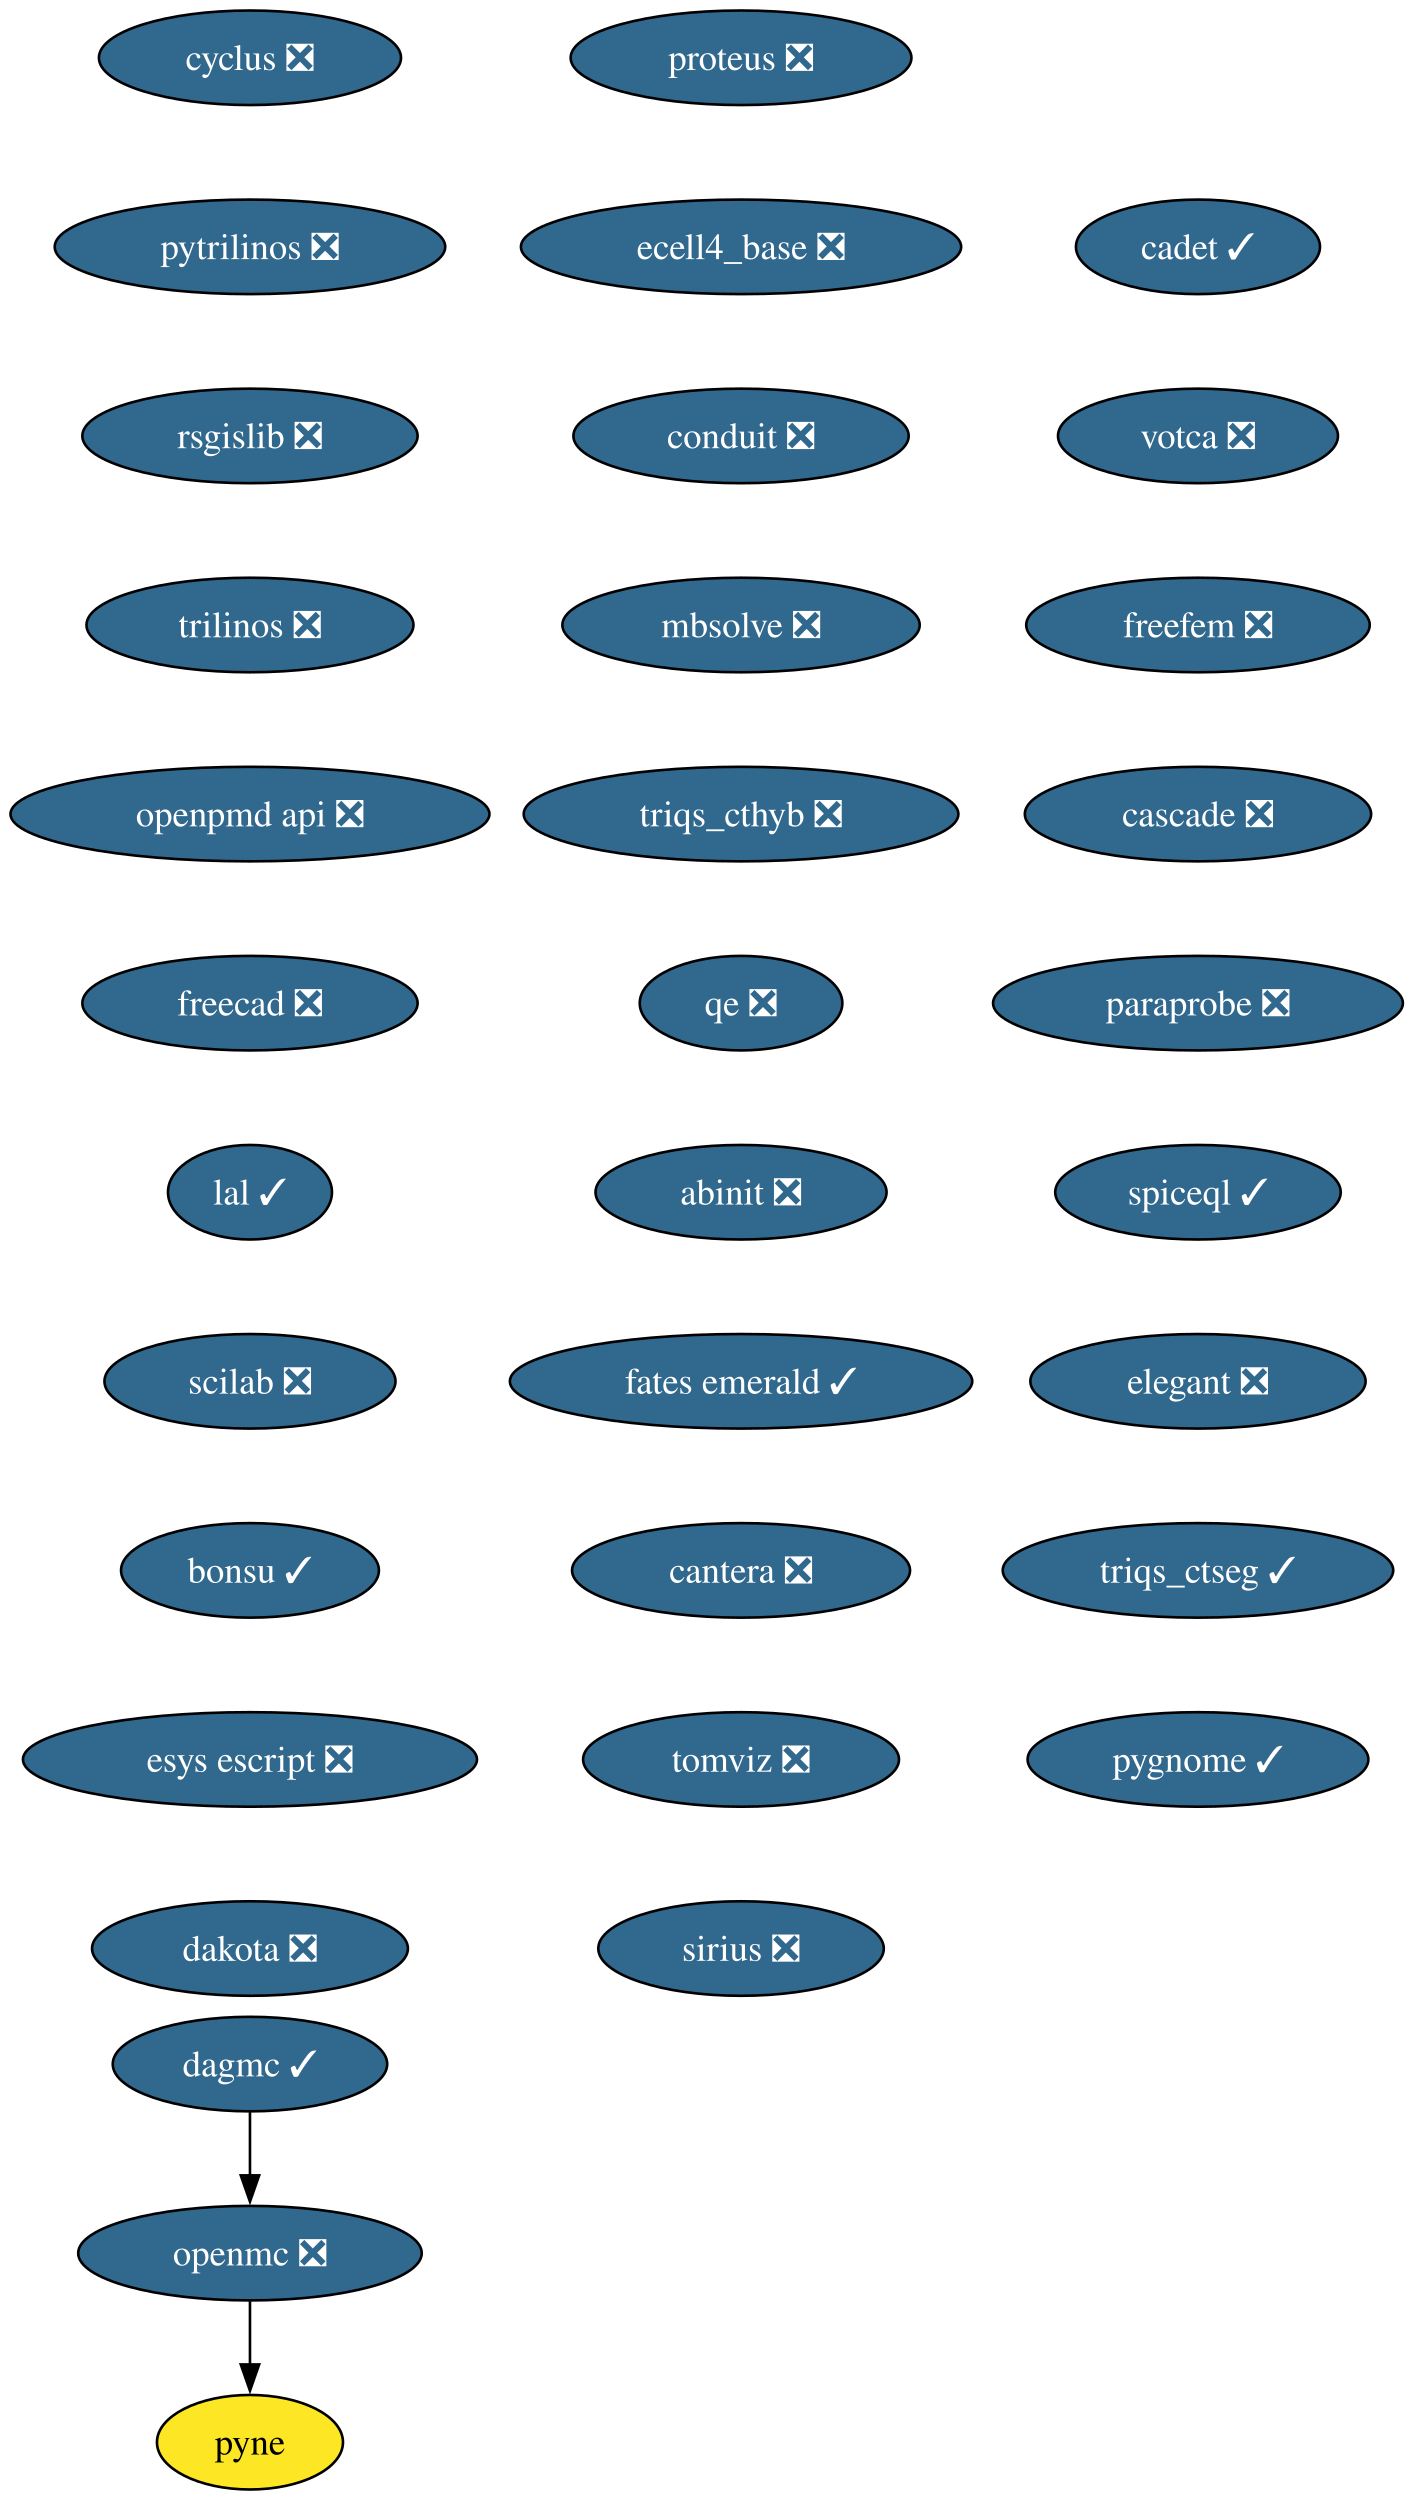
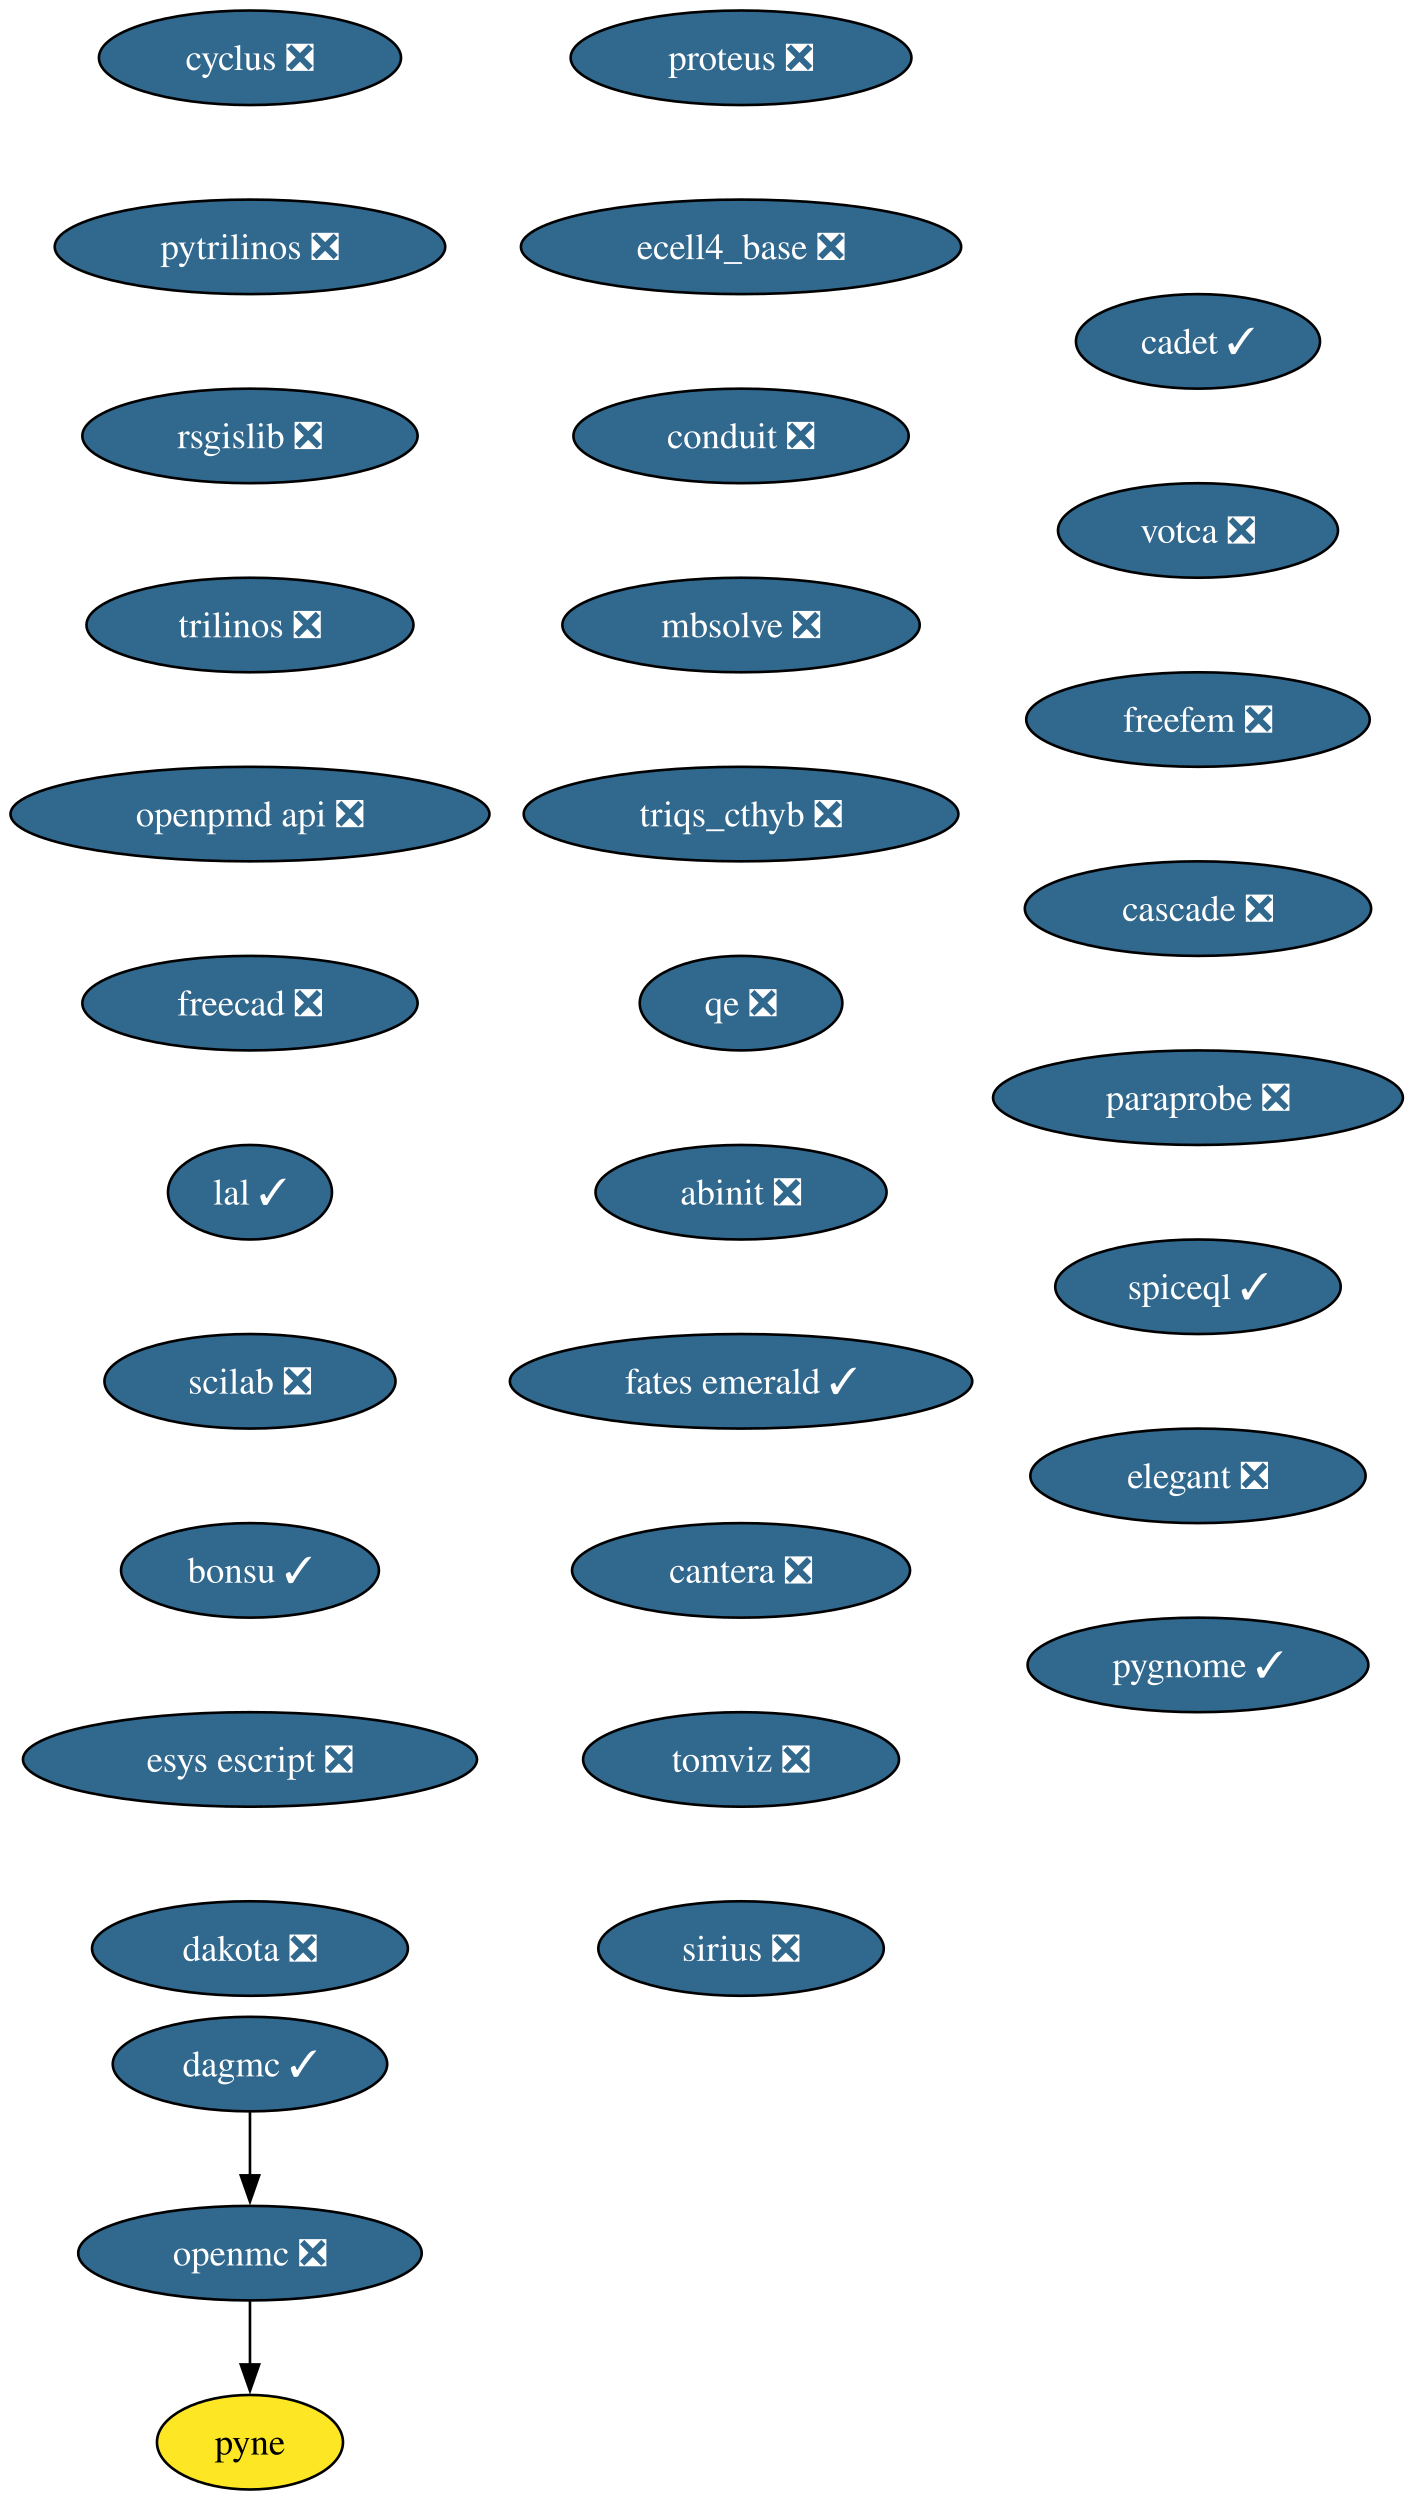
<svg xmlns="http://www.w3.org/2000/svg" xmlns:xlink="http://www.w3.org/1999/xlink" width="538pt" height="952pt" viewBox="0.00 0.00 538.00 952.00">
  <g id="graph0" class="graph" transform="scale(1 1) rotate(0) translate(4 948)">
    <polygon fill="white" stroke="none" points="-4,4 -4,-948 534.23,-948 534.23,4 -4,4" />
    <g id="node1" class="node">
      <g id="a_node1">
        <a xlink:href="https://github.com/conda-forge/cyclus-feedstock/pull/107" xlink:title="cyclus ❎">
          <ellipse fill="#31688e" stroke="black" cx="91.19" cy="-926" rx="57.52" ry="18" />
          <text xml:space="preserve" text-anchor="middle" x="91.19" y="-921.33" font-family="Times,serif" font-size="14.00" fill="white">cyclus ❎</text>
        </a>
      </g>
    </g>
    <g id="node2" class="node">
      <g id="a_node2">
        <a xlink:href="https://github.com/conda-forge/pytrilinos-feedstock/pull/60" xlink:title="pytrilinos ❎">
          <ellipse fill="#31688e" stroke="black" cx="91.19" cy="-854" rx="74.36" ry="18" />
          <text xml:space="preserve" text-anchor="middle" x="91.19" y="-849.33" font-family="Times,serif" font-size="14.00" fill="white">pytrilinos ❎</text>
        </a>
      </g>
    </g>
    <g id="node5" class="node">
      <g id="a_node5">
        <a xlink:href="https://github.com/conda-forge/rsgislib-feedstock/pull/97" xlink:title="rsgislib ❎">
          <ellipse fill="#31688e" stroke="black" cx="91.19" cy="-782" rx="63.84" ry="18" />
          <text xml:space="preserve" text-anchor="middle" x="91.19" y="-777.33" font-family="Times,serif" font-size="14.00" fill="white">rsgislib ❎</text>
        </a>
      </g>
    </g>
    <g id="node3" class="node">
      <g id="a_node3">
        <a xlink:href="https://github.com/conda-forge/openmc-feedstock/pull/79" xlink:title="openmc ❎">
          <ellipse fill="#31688e" stroke="black" cx="91.19" cy="-90" rx="65.41" ry="18" />
          <text xml:space="preserve" text-anchor="middle" x="91.19" y="-85.33" font-family="Times,serif" font-size="14.00" fill="white">openmc ❎</text>
        </a>
      </g>
    </g>
    <g id="node4" class="node">
      <g id="a_node4">
        <a xlink:href="https://github.com/conda-forge/pyne-feedstock" xlink:title="pyne">
          <ellipse fill="#fde725" stroke="black" cx="91.19" cy="-18" rx="35.42" ry="18" />
          <text xml:space="preserve" text-anchor="middle" x="91.19" y="-13.32" font-family="Times,serif" font-size="14.00">pyne</text>
        </a>
      </g>
    </g>
    <g id="edge2" class="edge">
      <path fill="none" stroke="black" d="M91.19,-71.7C91.19,-64.41 91.19,-55.73 91.19,-47.54" />
      <polygon fill="black" stroke="black" points="94.69,-47.62 91.19,-37.62 87.69,-47.62 94.69,-47.62" />
    </g>
    <g id="node6" class="node">
      <g id="a_node6">
        <a xlink:href="https://github.com/conda-forge/trilinos-feedstock/pull/53" xlink:title="trilinos ❎">
          <ellipse fill="#31688e" stroke="black" cx="91.19" cy="-710" rx="62.26" ry="18" />
          <text xml:space="preserve" text-anchor="middle" x="91.19" y="-705.33" font-family="Times,serif" font-size="14.00" fill="white">trilinos ❎</text>
        </a>
      </g>
    </g>
    <g id="node7" class="node">
      <g id="a_node7">
        <a xlink:href="https://github.com/conda-forge/openpmd-api-feedstock/pull/122" xlink:title="openpmd api ❎">
          <ellipse fill="#31688e" stroke="black" cx="91.19" cy="-638" rx="91.19" ry="18" />
          <text xml:space="preserve" text-anchor="middle" x="91.19" y="-633.33" font-family="Times,serif" font-size="14.00" fill="white">openpmd api ❎</text>
        </a>
      </g>
    </g>
    <g id="node8" class="node">
      <g id="a_node8">
        <a xlink:href="https://github.com/conda-forge/freecad-feedstock/pull/144" xlink:title="freecad ❎">
          <ellipse fill="#31688e" stroke="black" cx="91.19" cy="-566" rx="63.84" ry="18" />
          <text xml:space="preserve" text-anchor="middle" x="91.19" y="-561.33" font-family="Times,serif" font-size="14.00" fill="white">freecad ❎</text>
        </a>
      </g>
    </g>
    <g id="node9" class="node">
      <g id="a_node9">
        <a xlink:href="https://github.com/conda-forge/lal-feedstock/pull/108" xlink:title="lal ✓">
          <ellipse fill="#31688e" stroke="black" cx="91.19" cy="-494" rx="31.22" ry="18" />
          <text xml:space="preserve" text-anchor="middle" x="91.19" y="-489.32" font-family="Times,serif" font-size="14.00" fill="white">lal ✓</text>
        </a>
      </g>
    </g>
    <g id="node10" class="node">
      <g id="a_node10">
        <a xlink:href="https://github.com/conda-forge/scilab-feedstock/pull/57" xlink:title="scilab ❎">
          <ellipse fill="#31688e" stroke="black" cx="91.19" cy="-422" rx="55.42" ry="18" />
          <text xml:space="preserve" text-anchor="middle" x="91.19" y="-417.32" font-family="Times,serif" font-size="14.00" fill="white">scilab ❎</text>
        </a>
      </g>
    </g>
    <g id="node11" class="node">
      <g id="a_node11">
        <a xlink:href="https://github.com/conda-forge/bonsu-feedstock/pull/81" xlink:title="bonsu ✓">
          <ellipse fill="#31688e" stroke="black" cx="91.19" cy="-350" rx="49.1" ry="18" />
          <text xml:space="preserve" text-anchor="middle" x="91.19" y="-345.32" font-family="Times,serif" font-size="14.00" fill="white">bonsu ✓</text>
        </a>
      </g>
    </g>
    <g id="node12" class="node">
      <g id="a_node12">
        <a xlink:href="https://github.com/conda-forge/esys-escript-feedstock/pull/80" xlink:title="esys escript ❎">
          <ellipse fill="#31688e" stroke="black" cx="91.19" cy="-278" rx="86.46" ry="18" />
          <text xml:space="preserve" text-anchor="middle" x="91.19" y="-273.32" font-family="Times,serif" font-size="14.00" fill="white">esys escript ❎</text>
        </a>
      </g>
    </g>
    <g id="node13" class="node">
      <g id="a_node13">
        <a xlink:href="https://github.com/conda-forge/dakota-feedstock/pull/56" xlink:title="dakota ❎">
          <ellipse fill="#31688e" stroke="black" cx="91.19" cy="-206" rx="60.15" ry="18" />
          <text xml:space="preserve" text-anchor="middle" x="91.19" y="-201.32" font-family="Times,serif" font-size="14.00" fill="white">dakota ❎</text>
        </a>
      </g>
    </g>
    <g id="node14" class="node">
      <g id="a_node14">
        <a xlink:href="https://github.com/conda-forge/proteus-feedstock/pull/75" xlink:title="proteus ❎">
          <ellipse fill="#31688e" stroke="black" cx="278.19" cy="-926" rx="64.89" ry="18" />
          <text xml:space="preserve" text-anchor="middle" x="278.19" y="-921.33" font-family="Times,serif" font-size="14.00" fill="white">proteus ❎</text>
        </a>
      </g>
    </g>
    <g id="node15" class="node">
      <g id="a_node15">
        <a xlink:href="https://github.com/conda-forge/ecell4_base-feedstock/pull/34" xlink:title="ecell4_base ❎">
          <ellipse fill="#31688e" stroke="black" cx="278.19" cy="-854" rx="83.83" ry="18" />
          <text xml:space="preserve" text-anchor="middle" x="278.19" y="-849.33" font-family="Times,serif" font-size="14.00" fill="white">ecell4_base ❎</text>
        </a>
      </g>
    </g>
    <g id="node16" class="node">
      <g id="a_node16">
        <a xlink:href="https://github.com/conda-forge/conduit-feedstock/pull/52" xlink:title="conduit ❎">
          <ellipse fill="#31688e" stroke="black" cx="278.19" cy="-782" rx="63.84" ry="18" />
          <text xml:space="preserve" text-anchor="middle" x="278.19" y="-777.33" font-family="Times,serif" font-size="14.00" fill="white">conduit ❎</text>
        </a>
      </g>
    </g>
    <g id="node17" class="node">
      <g id="a_node17">
        <a xlink:href="https://github.com/conda-forge/mbsolve-feedstock/pull/21" xlink:title="mbsolve ❎">
          <ellipse fill="#31688e" stroke="black" cx="278.19" cy="-710" rx="68.04" ry="18" />
          <text xml:space="preserve" text-anchor="middle" x="278.19" y="-705.33" font-family="Times,serif" font-size="14.00" fill="white">mbsolve ❎</text>
        </a>
      </g>
    </g>
    <g id="node19" class="node">
      <g id="a_node19">
        <a xlink:href="https://github.com/conda-forge/triqs_cthyb-feedstock/pull/48" xlink:title="triqs_cthyb ❎">
          <ellipse fill="#31688e" stroke="black" cx="278.19" cy="-638" rx="82.77" ry="18" />
          <text xml:space="preserve" text-anchor="middle" x="278.19" y="-633.33" font-family="Times,serif" font-size="14.00" fill="white">triqs_cthyb ❎</text>
        </a>
      </g>
    </g>
    <g id="node18" class="node">
      <g id="a_node18">
        <a xlink:href="https://github.com/conda-forge/dagmc-feedstock/pull/36" xlink:title="dagmc ✓">
          <ellipse fill="#31688e" stroke="black" cx="91.19" cy="-162" rx="52.26" ry="18" />
          <text xml:space="preserve" text-anchor="middle" x="91.19" y="-157.32" font-family="Times,serif" font-size="14.00" fill="white">dagmc ✓</text>
        </a>
      </g>
    </g>
    <g id="edge15" class="edge">
      <path fill="none" stroke="black" d="M91.19,-143.7C91.19,-136.41 91.19,-127.73 91.19,-119.54" />
      <polygon fill="black" stroke="black" points="94.69,-119.62 91.19,-109.62 87.69,-119.62 94.69,-119.62" />
    </g>
    <g id="node20" class="node">
      <g id="a_node20">
        <a xlink:href="https://github.com/conda-forge/qe-feedstock/pull/71" xlink:title="qe ❎">
          <ellipse fill="#31688e" stroke="black" cx="278.19" cy="-566" rx="38.58" ry="18" />
          <text xml:space="preserve" text-anchor="middle" x="278.19" y="-561.33" font-family="Times,serif" font-size="14.00" fill="white">qe ❎</text>
        </a>
      </g>
    </g>
    <g id="node21" class="node">
      <g id="a_node21">
        <a xlink:href="https://github.com/conda-forge/abinit-feedstock/pull/70" xlink:title="abinit ❎">
          <ellipse fill="#31688e" stroke="black" cx="278.19" cy="-494" rx="55.42" ry="18" />
          <text xml:space="preserve" text-anchor="middle" x="278.19" y="-489.32" font-family="Times,serif" font-size="14.00" fill="white">abinit ❎</text>
        </a>
      </g>
    </g>
    <g id="node22" class="node">
      <g id="a_node22">
        <a xlink:href="https://github.com/conda-forge/fates-emerald-feedstock/pull/22" xlink:title="fates emerald ✓">
          <ellipse fill="#31688e" stroke="black" cx="278.19" cy="-422" rx="88.04" ry="18" />
          <text xml:space="preserve" text-anchor="middle" x="278.19" y="-417.32" font-family="Times,serif" font-size="14.00" fill="white">fates emerald ✓</text>
        </a>
      </g>
    </g>
    <g id="node23" class="node">
      <g id="a_node23">
        <a xlink:href="https://github.com/conda-forge/cantera-feedstock/pull/58" xlink:title="cantera ❎">
          <ellipse fill="#31688e" stroke="black" cx="278.19" cy="-350" rx="64.36" ry="18" />
          <text xml:space="preserve" text-anchor="middle" x="278.19" y="-345.32" font-family="Times,serif" font-size="14.00" fill="white">cantera ❎</text>
        </a>
      </g>
    </g>
    <g id="node24" class="node">
      <g id="a_node24">
        <a xlink:href="https://github.com/conda-forge/tomviz-feedstock/pull/74" xlink:title="tomviz ❎">
          <ellipse fill="#31688e" stroke="black" cx="278.19" cy="-278" rx="60.15" ry="18" />
          <text xml:space="preserve" text-anchor="middle" x="278.19" y="-273.32" font-family="Times,serif" font-size="14.00" fill="white">tomviz ❎</text>
        </a>
      </g>
    </g>
    <g id="node25" class="node">
      <g id="a_node25">
        <a xlink:href="https://github.com/conda-forge/sirius-feedstock/pull/36" xlink:title="sirius ❎">
          <ellipse fill="#31688e" stroke="black" cx="278.19" cy="-206" rx="54.36" ry="18" />
          <text xml:space="preserve" text-anchor="middle" x="278.19" y="-201.32" font-family="Times,serif" font-size="14.00" fill="white">sirius ❎</text>
        </a>
      </g>
    </g>
    <g id="node26" class="node">
      <g id="a_node26">
        <a xlink:href="https://github.com/conda-forge/cadet-feedstock/pull/26" xlink:title="cadet ✓">
-           <ellipse fill="#31688e" stroke="black" cx="452.19" cy="-854" rx="46.47" ry="18" />
-           <text xml:space="preserve" text-anchor="middle" x="452.19" y="-849.33" font-family="Times,serif" font-size="14.00" fill="white">cadet ✓</text>
+           <ellipse fill="#31688e" stroke="black" cx="452.19" cy="-818" rx="46.47" ry="18" />
+           <text xml:space="preserve" text-anchor="middle" x="452.19" y="-813.33" font-family="Times,serif" font-size="14.00" fill="white">cadet ✓</text>
        </a>
      </g>
    </g>
    <g id="node27" class="node">
      <g id="a_node27">
        <a xlink:href="https://github.com/conda-forge/votca-feedstock/pull/27" xlink:title="votca ❎">
-           <ellipse fill="#31688e" stroke="black" cx="452.19" cy="-782" rx="53.31" ry="18" />
-           <text xml:space="preserve" text-anchor="middle" x="452.19" y="-777.33" font-family="Times,serif" font-size="14.00" fill="white">votca ❎</text>
+           <ellipse fill="#31688e" stroke="black" cx="452.19" cy="-746" rx="53.31" ry="18" />
+           <text xml:space="preserve" text-anchor="middle" x="452.19" y="-741.33" font-family="Times,serif" font-size="14.00" fill="white">votca ❎</text>
        </a>
      </g>
    </g>
    <g id="node28" class="node">
      <g id="a_node28">
        <a xlink:href="https://github.com/conda-forge/freefem-feedstock/pull/44" xlink:title="freefem ❎">
-           <ellipse fill="#31688e" stroke="black" cx="452.19" cy="-710" rx="65.41" ry="18" />
-           <text xml:space="preserve" text-anchor="middle" x="452.19" y="-705.33" font-family="Times,serif" font-size="14.00" fill="white">freefem ❎</text>
+           <ellipse fill="#31688e" stroke="black" cx="452.19" cy="-674" rx="65.41" ry="18" />
+           <text xml:space="preserve" text-anchor="middle" x="452.19" y="-669.33" font-family="Times,serif" font-size="14.00" fill="white">freefem ❎</text>
        </a>
      </g>
    </g>
    <g id="node29" class="node">
      <g id="a_node29">
        <a xlink:href="https://github.com/conda-forge/cascade-feedstock/pull/32" xlink:title="cascade ❎">
-           <ellipse fill="#31688e" stroke="black" cx="452.19" cy="-638" rx="65.94" ry="18" />
-           <text xml:space="preserve" text-anchor="middle" x="452.19" y="-633.33" font-family="Times,serif" font-size="14.00" fill="white">cascade ❎</text>
+           <ellipse fill="#31688e" stroke="black" cx="452.19" cy="-602" rx="65.94" ry="18" />
+           <text xml:space="preserve" text-anchor="middle" x="452.19" y="-597.33" font-family="Times,serif" font-size="14.00" fill="white">cascade ❎</text>
        </a>
      </g>
    </g>
    <g id="node30" class="node">
      <g id="a_node30">
        <a xlink:href="https://github.com/conda-forge/paraprobe-feedstock/pull/21" xlink:title="paraprobe ❎">
-           <ellipse fill="#31688e" stroke="black" cx="452.19" cy="-566" rx="78.04" ry="18" />
-           <text xml:space="preserve" text-anchor="middle" x="452.19" y="-561.33" font-family="Times,serif" font-size="14.00" fill="white">paraprobe ❎</text>
+           <ellipse fill="#31688e" stroke="black" cx="452.19" cy="-530" rx="78.04" ry="18" />
+           <text xml:space="preserve" text-anchor="middle" x="452.19" y="-525.33" font-family="Times,serif" font-size="14.00" fill="white">paraprobe ❎</text>
        </a>
      </g>
    </g>
    <g id="node31" class="node">
      <g id="a_node31">
        <a xlink:href="https://github.com/conda-forge/spiceql-feedstock/pull/33" xlink:title="spiceql ✓">
-           <ellipse fill="#31688e" stroke="black" cx="452.19" cy="-494" rx="54.36" ry="18" />
-           <text xml:space="preserve" text-anchor="middle" x="452.19" y="-489.32" font-family="Times,serif" font-size="14.00" fill="white">spiceql ✓</text>
+           <ellipse fill="#31688e" stroke="black" cx="452.19" cy="-458" rx="54.36" ry="18" />
+           <text xml:space="preserve" text-anchor="middle" x="452.19" y="-453.32" font-family="Times,serif" font-size="14.00" fill="white">spiceql ✓</text>
        </a>
      </g>
    </g>
    <g id="node32" class="node">
      <g id="a_node32">
        <a xlink:href="https://github.com/conda-forge/elegant-feedstock/pull/19" xlink:title="elegant ❎">
-           <ellipse fill="#31688e" stroke="black" cx="452.19" cy="-422" rx="63.84" ry="18" />
-           <text xml:space="preserve" text-anchor="middle" x="452.19" y="-417.32" font-family="Times,serif" font-size="14.00" fill="white">elegant ❎</text>
+           <ellipse fill="#31688e" stroke="black" cx="452.19" cy="-386" rx="63.84" ry="18" />
+           <text xml:space="preserve" text-anchor="middle" x="452.19" y="-381.32" font-family="Times,serif" font-size="14.00" fill="white">elegant ❎</text>
        </a>
      </g>
    </g>
    <g id="node33" class="node">
      <g id="a_node33">
-         <a xlink:href="https://github.com/conda-forge/triqs_ctseg-feedstock/pull/9" xlink:title="triqs_ctseg ✓">
-           <ellipse fill="#31688e" stroke="black" cx="452.19" cy="-350" rx="74.36" ry="18" />
-           <text xml:space="preserve" text-anchor="middle" x="452.19" y="-345.32" font-family="Times,serif" font-size="14.00" fill="white">triqs_ctseg ✓</text>
-         </a>
-       </g>
-     </g>
-     <g id="node34" class="node">
-       <g id="a_node34">
        <a xlink:href="https://github.com/conda-forge/pygnome-feedstock/pull/4" xlink:title="pygnome ✓">
-           <ellipse fill="#31688e" stroke="black" cx="452.19" cy="-278" rx="64.89" ry="18" />
-           <text xml:space="preserve" text-anchor="middle" x="452.19" y="-273.32" font-family="Times,serif" font-size="14.00" fill="white">pygnome ✓</text>
+           <ellipse fill="#31688e" stroke="black" cx="452.19" cy="-314" rx="64.89" ry="18" />
+           <text xml:space="preserve" text-anchor="middle" x="452.19" y="-309.32" font-family="Times,serif" font-size="14.00" fill="white">pygnome ✓</text>
        </a>
      </g>
    </g>
  </g>
</svg>
